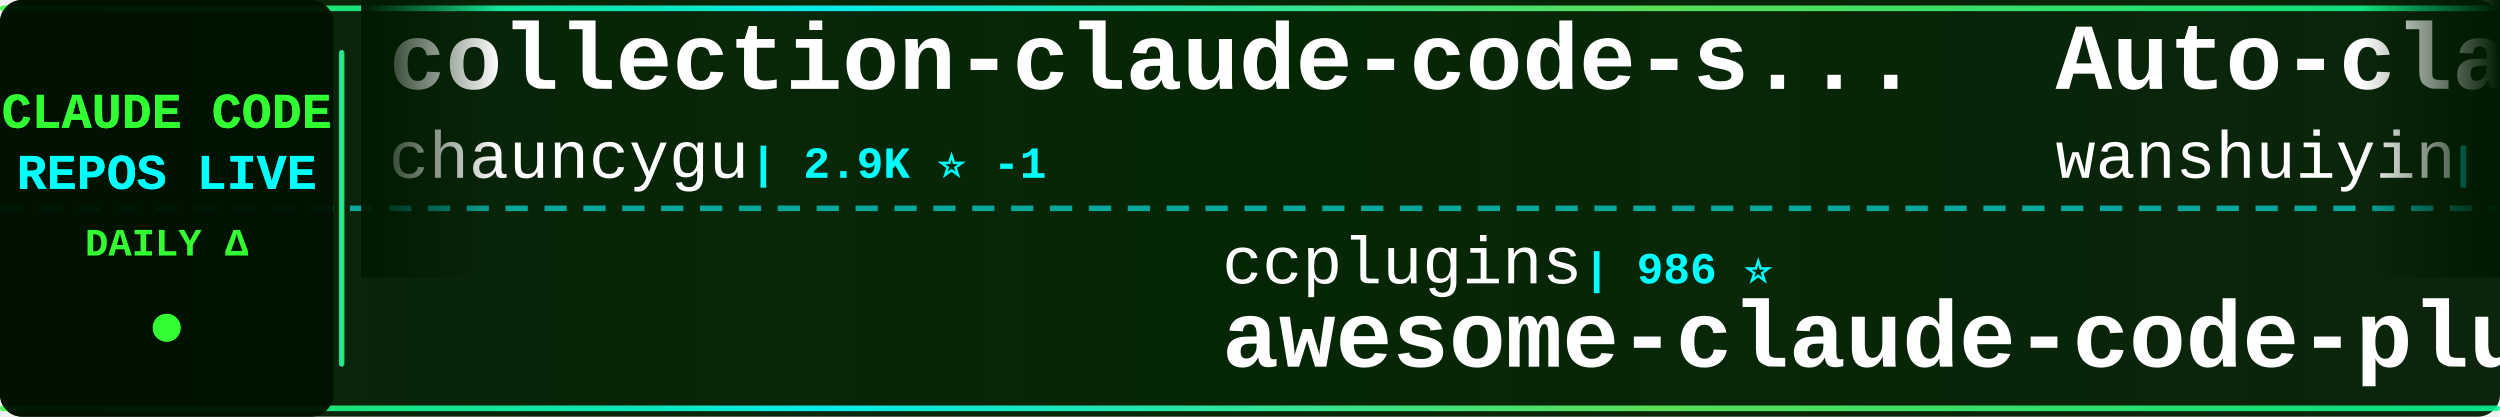
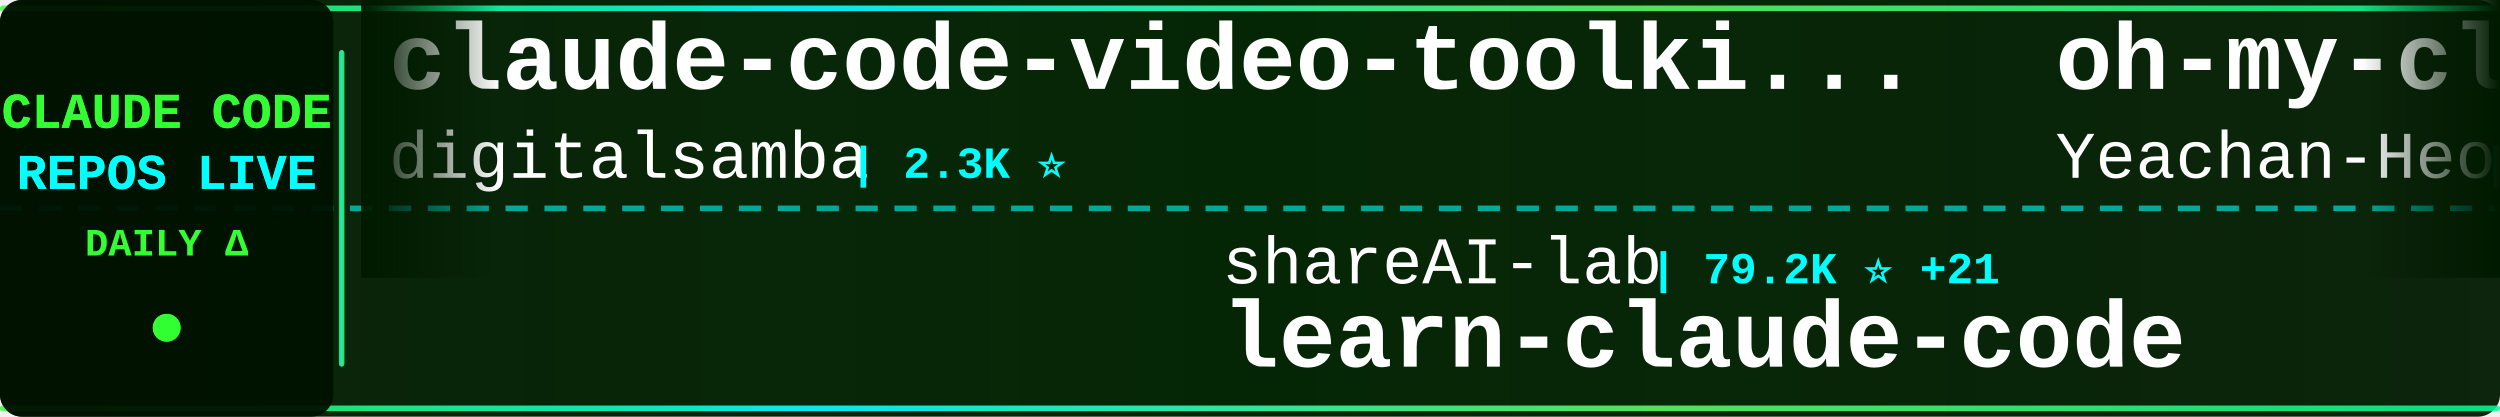
<svg xmlns="http://www.w3.org/2000/svg" width="900" height="150">
  <defs>
    <linearGradient id="tickerBg" x1="0%" y1="0%" x2="100%" y2="0%">
      <stop offset="0%" style="stop-color:#001a00;stop-opacity:0.95" />
      <stop offset="50%" style="stop-color:#002200;stop-opacity:0.98" />
      <stop offset="100%" style="stop-color:#001a00;stop-opacity:0.95" />
    </linearGradient>
    <linearGradient id="borderGrad" x1="0%" y1="0%" x2="100%" y2="0%">
      <stop offset="0%" style="stop-color:#33ff33;stop-opacity:0.85">
        <animate attributeName="stop-opacity" values="0.85;1;0.85" dur="2s" repeatCount="indefinite" />
      </stop>
      <stop offset="33%" style="stop-color:#00ffff;stop-opacity:0.9">
        <animate attributeName="stop-opacity" values="0.9;1;0.9" dur="2.2s" repeatCount="indefinite" />
      </stop>
      <stop offset="66%" style="stop-color:#66ff66;stop-opacity:0.85">
        <animate attributeName="stop-opacity" values="0.85;1;0.85" dur="1.8s" repeatCount="indefinite" />
      </stop>
      <stop offset="100%" style="stop-color:#00ff99;stop-opacity:0.85">
        <animate attributeName="stop-opacity" values="0.85;1;0.85" dur="2s" repeatCount="indefinite" />
      </stop>
    </linearGradient>
    <filter id="textGlow">
      <feGaussianBlur stdDeviation="0.1" result="coloredBlur" />
      <feMerge>
        <feMergeNode in="coloredBlur" />
        <feMergeNode in="SourceGraphic" />
      </feMerge>
    </filter>
    <filter id="metricGlow">
      <feGaussianBlur stdDeviation="0.2" result="coloredBlur" />
      <feMerge>
        <feMergeNode in="coloredBlur" />
        <feMergeNode in="SourceGraphic" />
      </feMerge>
    </filter>
    <linearGradient id="leftFade" x1="0%" y1="0%" x2="100%" y2="0%">
      <stop offset="0%" style="stop-color:#001a00;stop-opacity:1" />
      <stop offset="100%" style="stop-color:#001a00;stop-opacity:0" />
    </linearGradient>
    <linearGradient id="rightFade" x1="0%" y1="0%" x2="100%" y2="0%">
      <stop offset="0%" style="stop-color:#001a00;stop-opacity:0" />
      <stop offset="100%" style="stop-color:#001a00;stop-opacity:1" />
    </linearGradient>
  </defs>
  <rect width="900" height="150" fill="url(#tickerBg)" rx="8" />
  <rect x="0" y="2" width="900" height="2" fill="url(#borderGrad)" rx="1" />
  <rect x="0" y="146" width="900" height="2" fill="url(#borderGrad)" rx="1" />
  <line x1="0" y1="75" x2="900" y2="75" stroke="#00ffff" stroke-width="2" stroke-dasharray="8 6" opacity="0.6" />
  <rect x="0" y="0" width="120" height="150" fill="#001100" opacity="0.95" rx="8" />
  <text x="60" y="46" font-family="'Courier New', monospace" font-size="18" font-weight="bold" fill="#33ff33" text-anchor="middle" filter="url(#textGlow)">
    CLAUDE CODE
  </text>
  <text x="60" y="68" font-family="'Courier New', monospace" font-size="18" font-weight="bold" fill="#00ffff" text-anchor="middle" filter="url(#textGlow)">
    REPOS LIVE
  </text>
  <text x="60" y="92" font-family="'Courier New', monospace" font-size="14" font-weight="bold" fill="#33ff33" text-anchor="middle">
    DAILY Δ
  </text>
  <circle cx="60" cy="118" r="5" fill="#33ff33" filter="url(#metricGlow)">
    <animate attributeName="r" values="4;6;4" dur="1.5s" repeatCount="indefinite" />
    <animate attributeName="opacity" values="0.6;1;0.6" dur="1.5s" repeatCount="indefinite" />
  </circle>
  <rect x="122" y="18" width="2" height="114" fill="url(#borderGrad)" rx="1" />
  <clipPath id="tickerClip">
    <rect x="130" y="0" width="770" height="150" />
  </clipPath>
  <g clip-path="url(#tickerClip)">
    <g id="tickerItems">
      <animateTransform attributeName="transform" attributeType="XML" type="translate" from="0 0" to="-3000 0" dur="54s" repeatCount="indefinite" />
      <g transform="translate(0, 0)">
-         <text x="140" y="32" font-family="'Courier New', monospace" font-size="34" font-weight="bold" fill="#ffffff">collection-claude-code-s...</text>
-         <text x="140" y="64" font-family="'Courier New', monospace" font-size="24" font-weight="normal" fill="#ffffff" opacity="1.0">chauncygu</text>
-         <text x="270" y="64" font-family="'Courier New', monospace" font-size="16" font-weight="bold" fill="#00ffff"> | 2.9K ⭐ -1</text>
+         <text x="140" y="32" font-family="'Courier New', monospace" font-size="34" font-weight="bold" fill="#ffffff">claude-code-video-toolki...</text>
+         <text x="140" y="64" font-family="'Courier New', monospace" font-size="24" font-weight="normal" fill="#ffffff" opacity="1.0">digitalsamba</text>
+         <text x="306" y="64" font-family="'Courier New', monospace" font-size="16" font-weight="bold" fill="#00ffff"> | 2.3K ⭐</text>
      </g>
      <g transform="translate(300, 0)">
-         <text x="140" y="102" font-family="'Courier New', monospace" font-size="24" font-weight="normal" fill="#ffffff" opacity="1.0">ccplugins</text>
-         <text x="270" y="102" font-family="'Courier New', monospace" font-size="16" font-weight="bold" fill="#00ffff"> | 986 ⭐</text>
-         <text x="140" y="132" font-family="'Courier New', monospace" font-size="34" font-weight="bold" fill="#ffffff">awesome-claude-code-plug...</text>
+         <text x="140" y="102" font-family="'Courier New', monospace" font-size="24" font-weight="normal" fill="#ffffff" opacity="1.0">shareAI-lab</text>
+         <text x="294" y="102" font-family="'Courier New', monospace" font-size="16" font-weight="bold" fill="#00ffff"> | 79.2K ⭐ +21</text>
+         <text x="140" y="132" font-family="'Courier New', monospace" font-size="34" font-weight="bold" fill="#ffffff">learn-claude-code</text>
      </g>
      <g transform="translate(600, 0)">
-         <text x="140" y="32" font-family="'Courier New', monospace" font-size="34" font-weight="bold" fill="#ffffff">Auto-claude-code-researc...</text>
-         <text x="140" y="64" font-family="'Courier New', monospace" font-size="24" font-weight="normal" fill="#ffffff" opacity="1.0">wanshuiyin</text>
-         <text x="282" y="64" font-family="'Courier New', monospace" font-size="16" font-weight="bold" fill="#00ffff"> | 18.0K ⭐ +7</text>
+         <text x="140" y="32" font-family="'Courier New', monospace" font-size="34" font-weight="bold" fill="#ffffff">oh-my-claudecode</text>
+         <text x="140" y="64" font-family="'Courier New', monospace" font-size="24" font-weight="normal" fill="#ffffff" opacity="1.0">Yeachan-Heo</text>
+         <text x="294" y="64" font-family="'Courier New', monospace" font-size="16" font-weight="bold" fill="#00ffff"> | 40.2K ⭐ +9</text>
      </g>
      <g transform="translate(900, 0)">
-         <text x="140" y="102" font-family="'Courier New', monospace" font-size="24" font-weight="normal" fill="#ffffff" opacity="1.0">darcyegb</text>
-         <text x="258" y="102" font-family="'Courier New', monospace" font-size="16" font-weight="bold" fill="#00ffff"> | 780 ⭐</text>
-         <text x="140" y="132" font-family="'Courier New', monospace" font-size="34" font-weight="bold" fill="#ffffff">ClaudeCodeAgents</text>
+         <text x="140" y="102" font-family="'Courier New', monospace" font-size="24" font-weight="normal" fill="#ffffff" opacity="1.0">ghuntley</text>
+         <text x="258" y="102" font-family="'Courier New', monospace" font-size="16" font-weight="bold" fill="#00ffff"> | 990 ⭐</text>
+         <text x="140" y="132" font-family="'Courier New', monospace" font-size="34" font-weight="bold" fill="#ffffff">claude-code-source-code-...</text>
      </g>
      <g transform="translate(1200, 0)">
-         <text x="140" y="32" font-family="'Courier New', monospace" font-size="34" font-weight="bold" fill="#ffffff">claude-code-engineering</text>
-         <text x="140" y="64" font-family="'Courier New', monospace" font-size="24" font-weight="normal" fill="#ffffff" opacity="1.0">huangjia2019</text>
-         <text x="306" y="64" font-family="'Courier New', monospace" font-size="16" font-weight="bold" fill="#00ffff"> | 1.1K ⭐</text>
+         <text x="140" y="32" font-family="'Courier New', monospace" font-size="34" font-weight="bold" fill="#ffffff">claude-code</text>
+         <text x="140" y="64" font-family="'Courier New', monospace" font-size="24" font-weight="normal" fill="#ffffff" opacity="1.0">Tinkeringg-Lab</text>
+         <text x="330" y="64" font-family="'Courier New', monospace" font-size="16" font-weight="bold" fill="#00ffff"> | 215 ⭐</text>
      </g>
      <g transform="translate(1500, 0)">
-         <text x="140" y="102" font-family="'Courier New', monospace" font-size="24" font-weight="normal" fill="#ffffff" opacity="1.0">alejandrobalderas</text>
-         <text x="366" y="102" font-family="'Courier New', monospace" font-size="16" font-weight="bold" fill="#00ffff"> | 3.0K ⭐ +1</text>
-         <text x="140" y="132" font-family="'Courier New', monospace" font-size="34" font-weight="bold" fill="#ffffff">claude-code-from-source</text>
+         <text x="140" y="102" font-family="'Courier New', monospace" font-size="24" font-weight="normal" fill="#ffffff" opacity="1.0">Windy3f3f3f3f</text>
+         <text x="318" y="102" font-family="'Courier New', monospace" font-size="16" font-weight="bold" fill="#00ffff"> | 2.8K ⭐</text>
+         <text x="140" y="132" font-family="'Courier New', monospace" font-size="34" font-weight="bold" fill="#ffffff">claude-code-from-scratch</text>
      </g>
      <g transform="translate(1800, 0)">
-         <text x="140" y="32" font-family="'Courier New', monospace" font-size="34" font-weight="bold" fill="#ffffff">claude-code-proxy</text>
-         <text x="140" y="64" font-family="'Courier New', monospace" font-size="24" font-weight="normal" fill="#ffffff" opacity="1.0">fuergaosi233</text>
-         <text x="306" y="64" font-family="'Courier New', monospace" font-size="16" font-weight="bold" fill="#00ffff"> | 2.8K ⭐</text>
+         <text x="140" y="32" font-family="'Courier New', monospace" font-size="34" font-weight="bold" fill="#ffffff">system_prompts_leaks</text>
+         <text x="140" y="64" font-family="'Courier New', monospace" font-size="24" font-weight="normal" fill="#ffffff" opacity="1.0">asgeirtj</text>
+         <text x="258" y="64" font-family="'Courier New', monospace" font-size="16" font-weight="bold" fill="#00ffff"> | 70.2K ⭐ +13</text>
      </g>
      <g transform="translate(2100, 0)">
-         <text x="140" y="102" font-family="'Courier New', monospace" font-size="24" font-weight="normal" fill="#ffffff" opacity="1.0">techjarves</text>
-         <text x="282" y="102" font-family="'Courier New', monospace" font-size="16" font-weight="bold" fill="#00ffff"> | 1.6K ⭐ -1</text>
-         <text x="140" y="132" font-family="'Courier New', monospace" font-size="34" font-weight="bold" fill="#ffffff">ClaudeCode-Portable</text>
+         <text x="140" y="102" font-family="'Courier New', monospace" font-size="24" font-weight="normal" fill="#ffffff" opacity="1.0">disler</text>
+         <text x="234" y="102" font-family="'Courier New', monospace" font-size="16" font-weight="bold" fill="#00ffff"> | 4.0K ⭐ +4</text>
+         <text x="140" y="132" font-family="'Courier New', monospace" font-size="34" font-weight="bold" fill="#ffffff">claude-code-hooks-master...</text>
      </g>
      <g transform="translate(2400, 0)">
-         <text x="140" y="32" font-family="'Courier New', monospace" font-size="34" font-weight="bold" fill="#ffffff">claude-code-spec-workflo...</text>
-         <text x="140" y="64" font-family="'Courier New', monospace" font-size="24" font-weight="normal" fill="#ffffff" opacity="1.0">Pimzino</text>
-         <text x="246" y="64" font-family="'Courier New', monospace" font-size="16" font-weight="bold" fill="#00ffff"> | 3.9K ⭐</text>
+         <text x="140" y="32" font-family="'Courier New', monospace" font-size="34" font-weight="bold" fill="#ffffff">claude-code-rev</text>
+         <text x="140" y="64" font-family="'Courier New', monospace" font-size="24" font-weight="normal" fill="#ffffff" opacity="1.0">oboard</text>
+         <text x="234" y="64" font-family="'Courier New', monospace" font-size="16" font-weight="bold" fill="#00ffff"> | 3.3K ⭐</text>
      </g>
      <g transform="translate(2700, 0)">
-         <text x="140" y="102" font-family="'Courier New', monospace" font-size="24" font-weight="normal" fill="#ffffff" opacity="1.0">isboyjc</text>
-         <text x="246" y="102" font-family="'Courier New', monospace" font-size="16" font-weight="bold" fill="#00ffff"> | 162 ⭐</text>
-         <text x="140" y="132" font-family="'Courier New', monospace" font-size="34" font-weight="bold" fill="#ffffff">claude-code</text>
+         <text x="140" y="102" font-family="'Courier New', monospace" font-size="24" font-weight="normal" fill="#ffffff" opacity="1.0">FlorianBruniaux</text>
+         <text x="342" y="102" font-family="'Courier New', monospace" font-size="16" font-weight="bold" fill="#00ffff"> | 6.2K ⭐ +5</text>
+         <text x="140" y="132" font-family="'Courier New', monospace" font-size="34" font-weight="bold" fill="#ffffff">claude-code-ultimate-gui...</text>
      </g>
      <g transform="translate(3000, 0)">
-         <text x="140" y="32" font-family="'Courier New', monospace" font-size="34" font-weight="bold" fill="#ffffff">collection-claude-code-s...</text>
-         <text x="140" y="64" font-family="'Courier New', monospace" font-size="24" font-weight="normal" fill="#ffffff" opacity="1.0">chauncygu</text>
-         <text x="270" y="64" font-family="'Courier New', monospace" font-size="16" font-weight="bold" fill="#00ffff"> | 2.9K ⭐ -1</text>
+         <text x="140" y="32" font-family="'Courier New', monospace" font-size="34" font-weight="bold" fill="#ffffff">claude-code-video-toolki...</text>
+         <text x="140" y="64" font-family="'Courier New', monospace" font-size="24" font-weight="normal" fill="#ffffff" opacity="1.0">digitalsamba</text>
+         <text x="306" y="64" font-family="'Courier New', monospace" font-size="16" font-weight="bold" fill="#00ffff"> | 2.3K ⭐</text>
      </g>
      <g transform="translate(3300, 0)">
-         <text x="140" y="102" font-family="'Courier New', monospace" font-size="24" font-weight="normal" fill="#ffffff" opacity="1.0">ccplugins</text>
-         <text x="270" y="102" font-family="'Courier New', monospace" font-size="16" font-weight="bold" fill="#00ffff"> | 986 ⭐</text>
-         <text x="140" y="132" font-family="'Courier New', monospace" font-size="34" font-weight="bold" fill="#ffffff">awesome-claude-code-plug...</text>
+         <text x="140" y="102" font-family="'Courier New', monospace" font-size="24" font-weight="normal" fill="#ffffff" opacity="1.0">shareAI-lab</text>
+         <text x="294" y="102" font-family="'Courier New', monospace" font-size="16" font-weight="bold" fill="#00ffff"> | 79.2K ⭐ +21</text>
+         <text x="140" y="132" font-family="'Courier New', monospace" font-size="34" font-weight="bold" fill="#ffffff">learn-claude-code</text>
      </g>
      <g transform="translate(3600, 0)">
-         <text x="140" y="32" font-family="'Courier New', monospace" font-size="34" font-weight="bold" fill="#ffffff">Auto-claude-code-researc...</text>
-         <text x="140" y="64" font-family="'Courier New', monospace" font-size="24" font-weight="normal" fill="#ffffff" opacity="1.0">wanshuiyin</text>
-         <text x="282" y="64" font-family="'Courier New', monospace" font-size="16" font-weight="bold" fill="#00ffff"> | 18.0K ⭐ +7</text>
+         <text x="140" y="32" font-family="'Courier New', monospace" font-size="34" font-weight="bold" fill="#ffffff">oh-my-claudecode</text>
+         <text x="140" y="64" font-family="'Courier New', monospace" font-size="24" font-weight="normal" fill="#ffffff" opacity="1.0">Yeachan-Heo</text>
+         <text x="294" y="64" font-family="'Courier New', monospace" font-size="16" font-weight="bold" fill="#00ffff"> | 40.2K ⭐ +9</text>
      </g>
      <g transform="translate(3900, 0)">
-         <text x="140" y="102" font-family="'Courier New', monospace" font-size="24" font-weight="normal" fill="#ffffff" opacity="1.0">darcyegb</text>
-         <text x="258" y="102" font-family="'Courier New', monospace" font-size="16" font-weight="bold" fill="#00ffff"> | 780 ⭐</text>
-         <text x="140" y="132" font-family="'Courier New', monospace" font-size="34" font-weight="bold" fill="#ffffff">ClaudeCodeAgents</text>
+         <text x="140" y="102" font-family="'Courier New', monospace" font-size="24" font-weight="normal" fill="#ffffff" opacity="1.0">ghuntley</text>
+         <text x="258" y="102" font-family="'Courier New', monospace" font-size="16" font-weight="bold" fill="#00ffff"> | 990 ⭐</text>
+         <text x="140" y="132" font-family="'Courier New', monospace" font-size="34" font-weight="bold" fill="#ffffff">claude-code-source-code-...</text>
      </g>
    </g>
  </g>
  <rect x="130" y="0" width="50" height="100" fill="url(#leftFade)" />
  <rect x="850" y="0" width="50" height="100" fill="url(#rightFade)" />
</svg>
